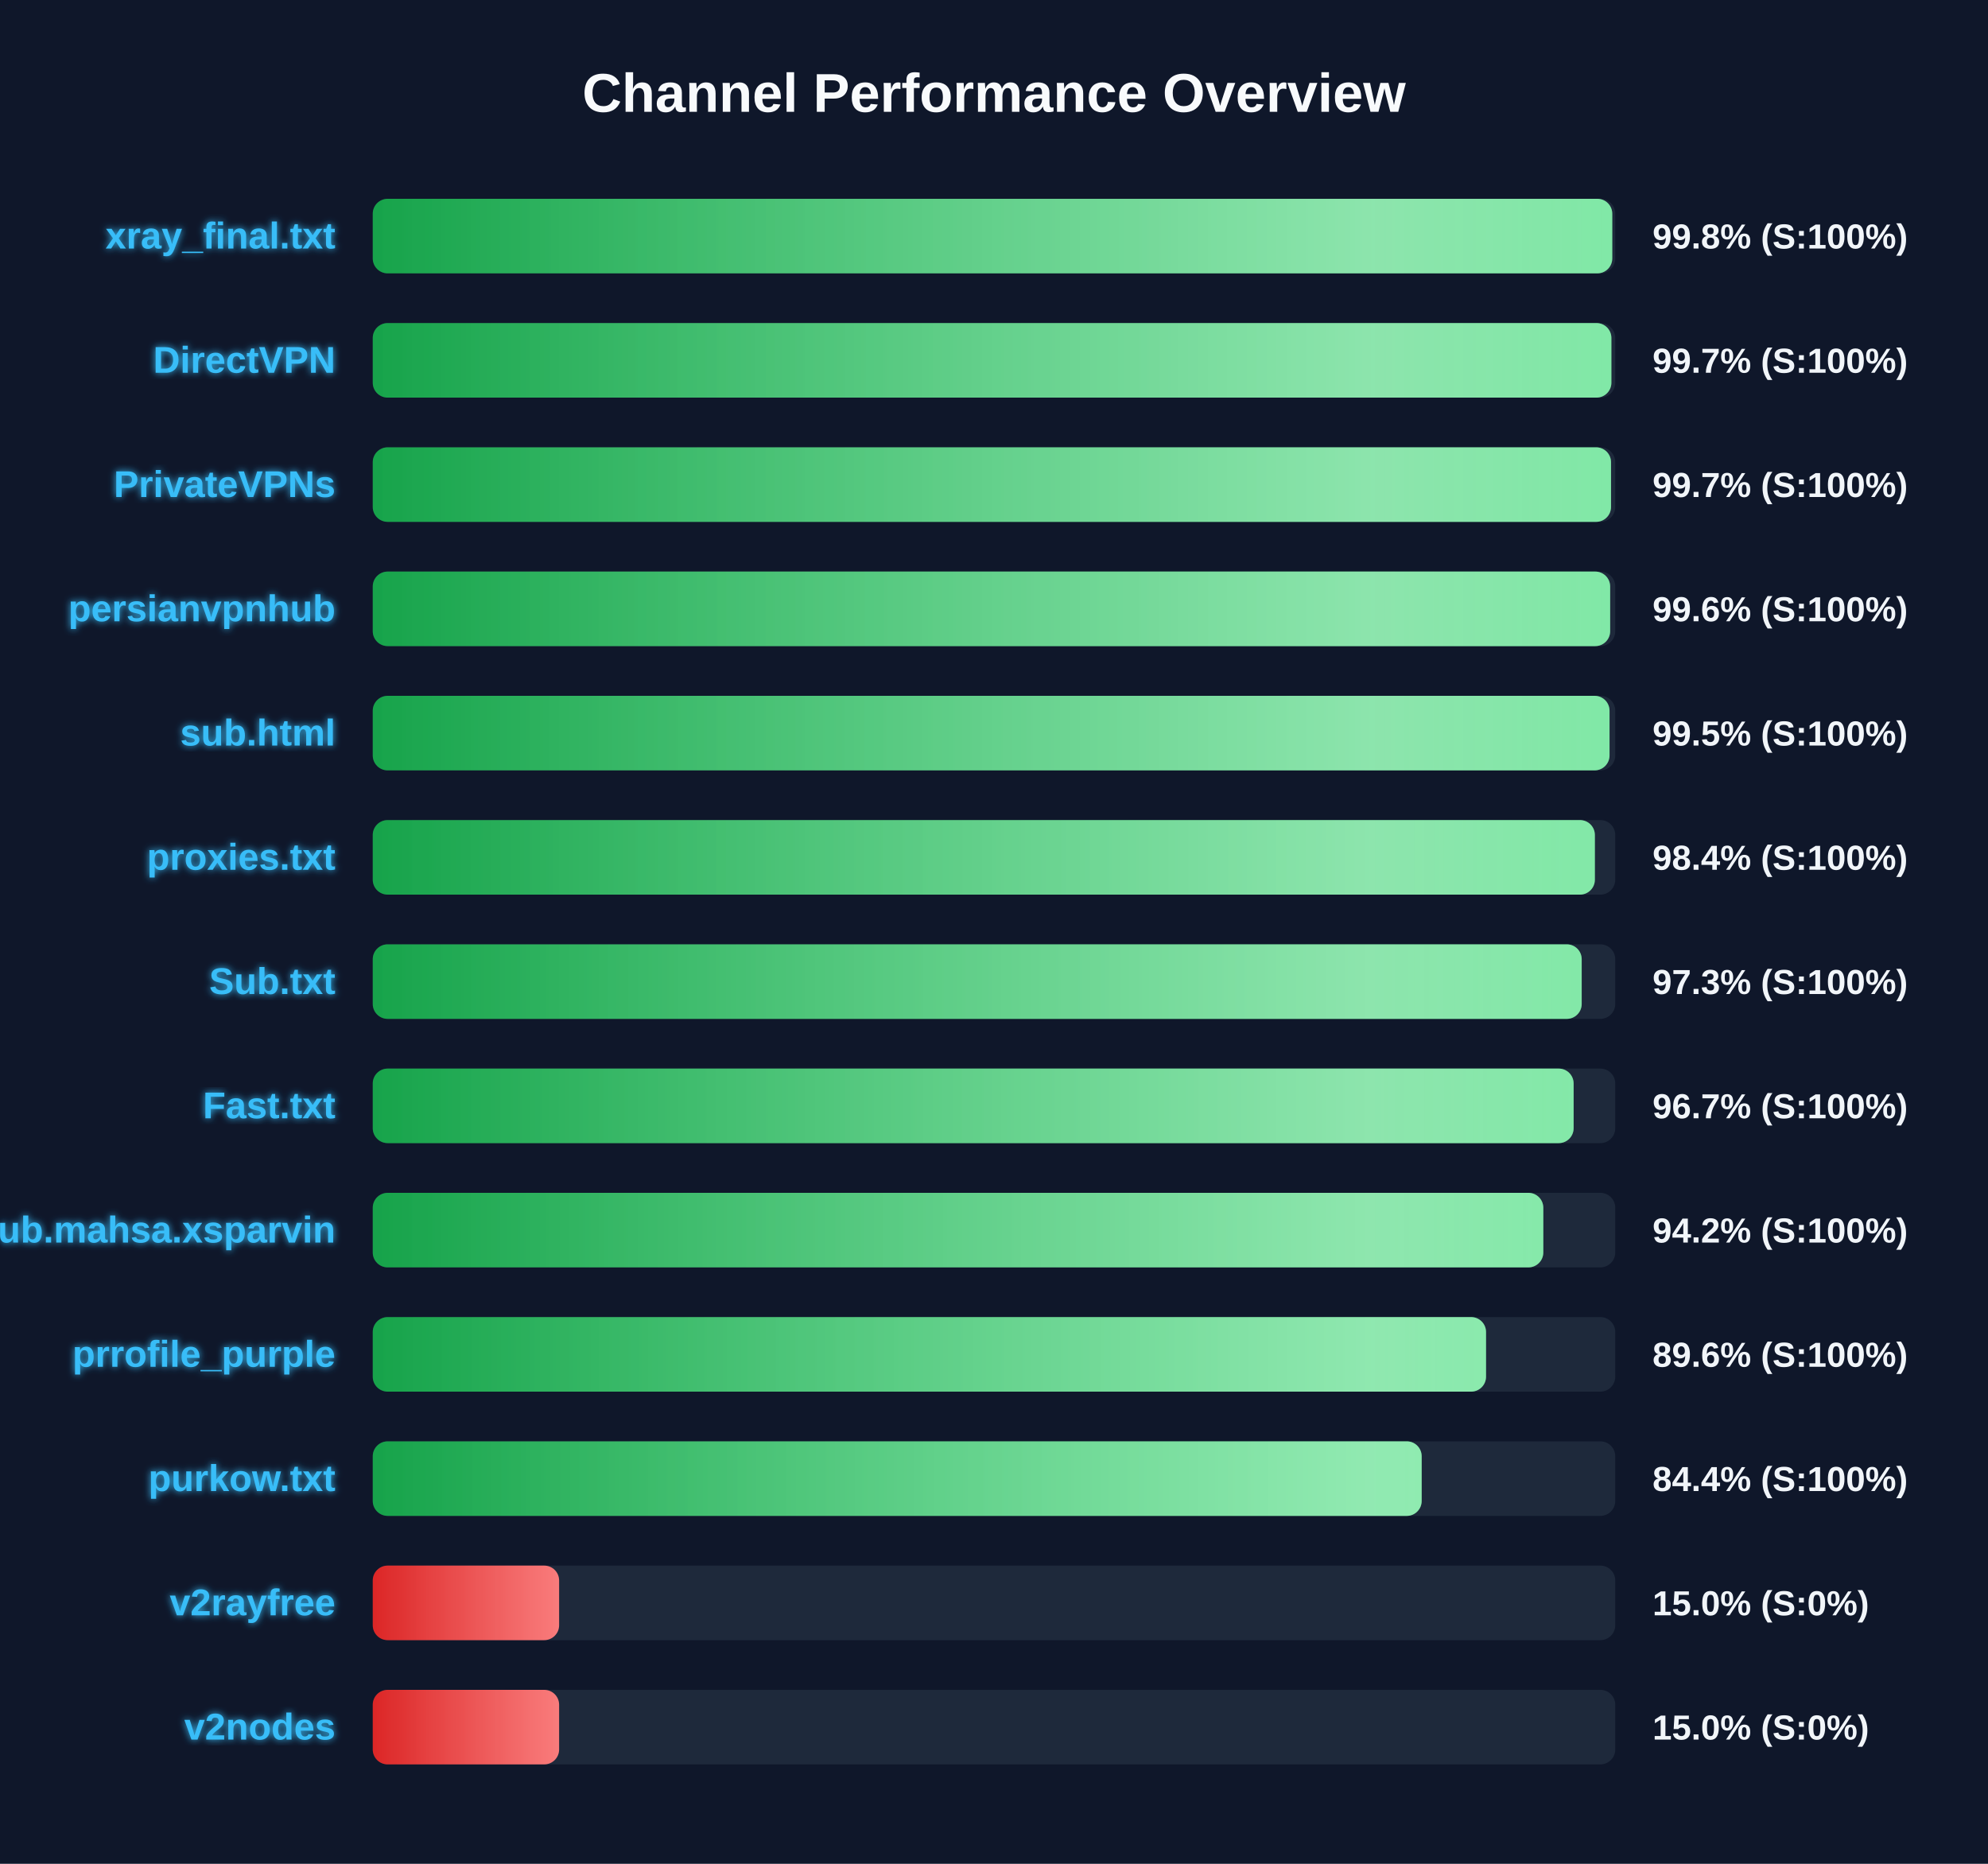
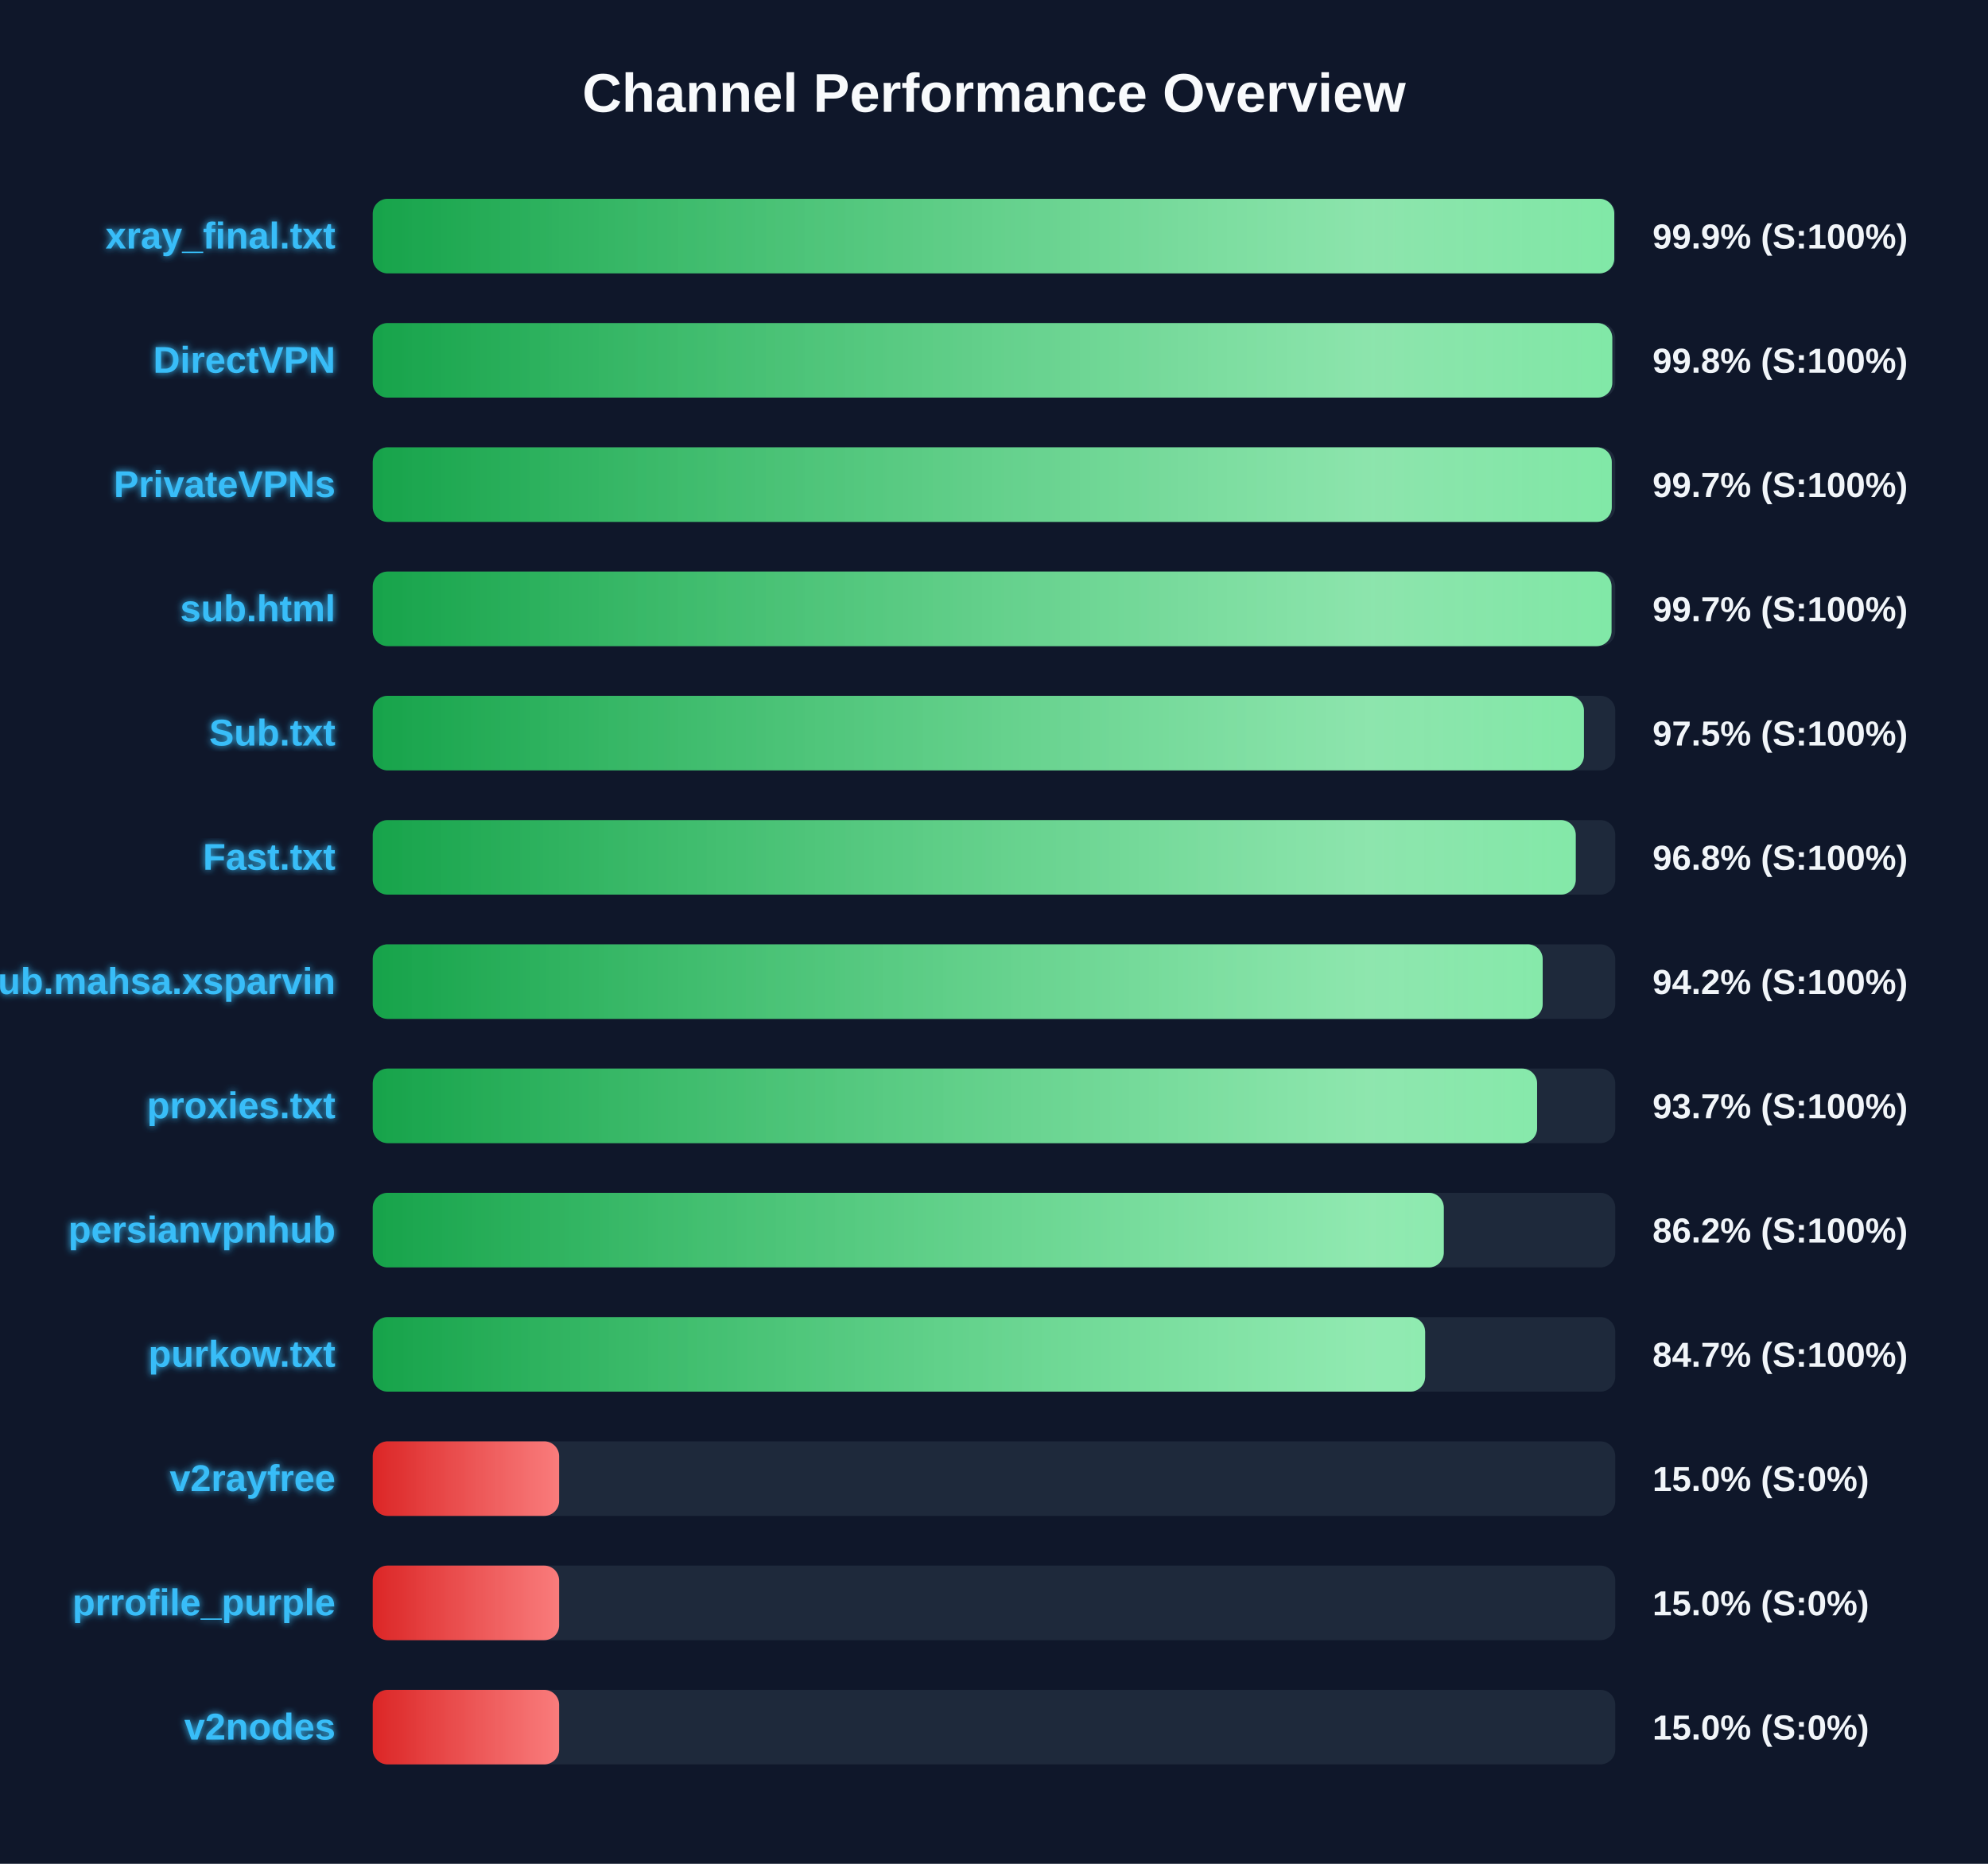
<svg xmlns="http://www.w3.org/2000/svg" width="800" height="750" version="1.1">
  <defs>
    <linearGradient id="grad-green" x1="0%" y1="0%" x2="100%" y2="0%">
      <stop offset="0%" stop-color="#16a34a" />
      <stop offset="100%" stop-color="#4ade80" />
    </linearGradient>
    <linearGradient id="grad-yellow" x1="0%" y1="0%" x2="100%" y2="0%">
      <stop offset="0%" stop-color="#ca8a04" />
      <stop offset="100%" stop-color="#fde047" />
    </linearGradient>
    <linearGradient id="grad-red" x1="0%" y1="0%" x2="100%" y2="0%">
      <stop offset="0%" stop-color="#dc2626" />
      <stop offset="100%" stop-color="#f87171" />
    </linearGradient>
    <linearGradient id="shimmer" x1="0%" y1="0%" x2="100%" y2="0%">
      <stop offset="0%" stop-color="rgba(255,255,255,0)" />
      <stop offset="50%" stop-color="rgba(255,255,255,0.4)" />
      <stop offset="100%" stop-color="rgba(255,255,255,0)" />
    </linearGradient>
    <filter id="glow" x="-20%" y="-20%" width="140%" height="140%">
      <feGaussianBlur stdDeviation="1.5" result="blur" />
      <feComposite in="SourceGraphic" in2="blur" operator="over" />
    </filter>
  </defs>
  <style>
        .bg-rect { fill: #0f172a; }
        .title { font: bold 22px 'Segoe UI', Arial, sans-serif; fill: #f8fafc; }
        .row { font: bold 15px 'Segoe UI', Arial, sans-serif; fill: #38bdf8; filter: url(#glow); }
        .score { font: bold 14px 'Segoe UI', Arial, sans-serif; fill: #f1f5f9; }
        @keyframes shimmer-anim {
            0% { transform: translateX(-100%); }
            100% { transform: translateX(200%); }
        }
        .shimmer-rect {
            animation: shimmer-anim 2.5s infinite linear;
        }
    </style>
  <rect width="100%" height="100%" class="bg-rect" />
  <text x="400" y="45" text-anchor="middle" class="title">Channel Performance Overview</text>
  <rect x="150" y="80" width="500" height="30" fill="#1e293b" rx="6" />
  <clipPath id="clip-0">
-     <rect x="150" y="80" width="498.8" height="30" rx="6" />
+     <rect x="150" y="80" width="499.6" height="30" rx="6" />
  </clipPath>
-   <rect x="150" y="80" width="498.8" height="30" fill="url(#grad-green)" rx="6" />
+   <rect x="150" y="80" width="499.6" height="30" fill="url(#grad-green)" rx="6" />
  <g clip-path="url(#clip-0)">
    <rect x="150" y="80" width="100%" height="30" fill="url(#shimmer)" class="shimmer-rect" />
  </g>
  <text x="135" y="100" text-anchor="end" class="row">xray_final.txt</text>
-   <text x="665" y="100" text-anchor="start" class="score">99.8% (S:100%)</text>
+   <text x="665" y="100" text-anchor="start" class="score">99.9% (S:100%)</text>
  <rect x="150" y="130" width="500" height="30" fill="#1e293b" rx="6" />
  <clipPath id="clip-1">
-     <rect x="150" y="130" width="498.45" height="30" rx="6" />
+     <rect x="150" y="130" width="498.8" height="30" rx="6" />
  </clipPath>
-   <rect x="150" y="130" width="498.45" height="30" fill="url(#grad-green)" rx="6" />
+   <rect x="150" y="130" width="498.8" height="30" fill="url(#grad-green)" rx="6" />
  <g clip-path="url(#clip-1)">
    <rect x="150" y="130" width="100%" height="30" fill="url(#shimmer)" class="shimmer-rect" />
  </g>
  <text x="135" y="150" text-anchor="end" class="row">DirectVPN</text>
-   <text x="665" y="150" text-anchor="start" class="score">99.7% (S:100%)</text>
+   <text x="665" y="150" text-anchor="start" class="score">99.8% (S:100%)</text>
  <rect x="150" y="180" width="500" height="30" fill="#1e293b" rx="6" />
  <clipPath id="clip-2">
-     <rect x="150" y="180" width="498.3" height="30" rx="6" />
+     <rect x="150" y="180" width="498.6" height="30" rx="6" />
  </clipPath>
-   <rect x="150" y="180" width="498.3" height="30" fill="url(#grad-green)" rx="6" />
+   <rect x="150" y="180" width="498.6" height="30" fill="url(#grad-green)" rx="6" />
  <g clip-path="url(#clip-2)">
    <rect x="150" y="180" width="100%" height="30" fill="url(#shimmer)" class="shimmer-rect" />
  </g>
  <text x="135" y="200" text-anchor="end" class="row">PrivateVPNs</text>
  <text x="665" y="200" text-anchor="start" class="score">99.7% (S:100%)</text>
  <rect x="150" y="230" width="500" height="30" fill="#1e293b" rx="6" />
  <clipPath id="clip-3">
-     <rect x="150" y="230" width="497.95" height="30" rx="6" />
+     <rect x="150" y="230" width="498.5" height="30" rx="6" />
  </clipPath>
-   <rect x="150" y="230" width="497.95" height="30" fill="url(#grad-green)" rx="6" />
+   <rect x="150" y="230" width="498.5" height="30" fill="url(#grad-green)" rx="6" />
  <g clip-path="url(#clip-3)">
    <rect x="150" y="230" width="100%" height="30" fill="url(#shimmer)" class="shimmer-rect" />
  </g>
-   <text x="135" y="250" text-anchor="end" class="row">persianvpnhub</text>
-   <text x="665" y="250" text-anchor="start" class="score">99.6% (S:100%)</text>
+   <text x="135" y="250" text-anchor="end" class="row">sub.html</text>
+   <text x="665" y="250" text-anchor="start" class="score">99.7% (S:100%)</text>
  <rect x="150" y="280" width="500" height="30" fill="#1e293b" rx="6" />
  <clipPath id="clip-4">
-     <rect x="150" y="280" width="497.7" height="30" rx="6" />
+     <rect x="150" y="280" width="487.4" height="30" rx="6" />
  </clipPath>
-   <rect x="150" y="280" width="497.7" height="30" fill="url(#grad-green)" rx="6" />
+   <rect x="150" y="280" width="487.4" height="30" fill="url(#grad-green)" rx="6" />
  <g clip-path="url(#clip-4)">
    <rect x="150" y="280" width="100%" height="30" fill="url(#shimmer)" class="shimmer-rect" />
  </g>
-   <text x="135" y="300" text-anchor="end" class="row">sub.html</text>
-   <text x="665" y="300" text-anchor="start" class="score">99.5% (S:100%)</text>
+   <text x="135" y="300" text-anchor="end" class="row">Sub.txt</text>
+   <text x="665" y="300" text-anchor="start" class="score">97.5% (S:100%)</text>
  <rect x="150" y="330" width="500" height="30" fill="#1e293b" rx="6" />
  <clipPath id="clip-5">
-     <rect x="150" y="330" width="491.8" height="30" rx="6" />
+     <rect x="150" y="330" width="484.1" height="30" rx="6" />
  </clipPath>
-   <rect x="150" y="330" width="491.8" height="30" fill="url(#grad-green)" rx="6" />
+   <rect x="150" y="330" width="484.1" height="30" fill="url(#grad-green)" rx="6" />
  <g clip-path="url(#clip-5)">
    <rect x="150" y="330" width="100%" height="30" fill="url(#shimmer)" class="shimmer-rect" />
  </g>
-   <text x="135" y="350" text-anchor="end" class="row">proxies.txt</text>
-   <text x="665" y="350" text-anchor="start" class="score">98.4% (S:100%)</text>
+   <text x="135" y="350" text-anchor="end" class="row">Fast.txt</text>
+   <text x="665" y="350" text-anchor="start" class="score">96.8% (S:100%)</text>
  <rect x="150" y="380" width="500" height="30" fill="#1e293b" rx="6" />
  <clipPath id="clip-6">
-     <rect x="150" y="380" width="486.5" height="30" rx="6" />
+     <rect x="150" y="380" width="470.8" height="30" rx="6" />
  </clipPath>
-   <rect x="150" y="380" width="486.5" height="30" fill="url(#grad-green)" rx="6" />
+   <rect x="150" y="380" width="470.8" height="30" fill="url(#grad-green)" rx="6" />
  <g clip-path="url(#clip-6)">
    <rect x="150" y="380" width="100%" height="30" fill="url(#shimmer)" class="shimmer-rect" />
  </g>
-   <text x="135" y="400" text-anchor="end" class="row">Sub.txt</text>
-   <text x="665" y="400" text-anchor="start" class="score">97.3% (S:100%)</text>
+   <text x="135" y="400" text-anchor="end" class="row">Sub.mahsa.xsparvin</text>
+   <text x="665" y="400" text-anchor="start" class="score">94.2% (S:100%)</text>
  <rect x="150" y="430" width="500" height="30" fill="#1e293b" rx="6" />
  <clipPath id="clip-7">
-     <rect x="150" y="430" width="483.25" height="30" rx="6" />
+     <rect x="150" y="430" width="468.55" height="30" rx="6" />
  </clipPath>
-   <rect x="150" y="430" width="483.25" height="30" fill="url(#grad-green)" rx="6" />
+   <rect x="150" y="430" width="468.55" height="30" fill="url(#grad-green)" rx="6" />
  <g clip-path="url(#clip-7)">
    <rect x="150" y="430" width="100%" height="30" fill="url(#shimmer)" class="shimmer-rect" />
  </g>
-   <text x="135" y="450" text-anchor="end" class="row">Fast.txt</text>
-   <text x="665" y="450" text-anchor="start" class="score">96.7% (S:100%)</text>
+   <text x="135" y="450" text-anchor="end" class="row">proxies.txt</text>
+   <text x="665" y="450" text-anchor="start" class="score">93.7% (S:100%)</text>
  <rect x="150" y="480" width="500" height="30" fill="#1e293b" rx="6" />
  <clipPath id="clip-8">
-     <rect x="150" y="480" width="471.05" height="30" rx="6" />
+     <rect x="150" y="480" width="431.0" height="30" rx="6" />
  </clipPath>
-   <rect x="150" y="480" width="471.05" height="30" fill="url(#grad-green)" rx="6" />
+   <rect x="150" y="480" width="431.0" height="30" fill="url(#grad-green)" rx="6" />
  <g clip-path="url(#clip-8)">
    <rect x="150" y="480" width="100%" height="30" fill="url(#shimmer)" class="shimmer-rect" />
  </g>
-   <text x="135" y="500" text-anchor="end" class="row">Sub.mahsa.xsparvin</text>
-   <text x="665" y="500" text-anchor="start" class="score">94.2% (S:100%)</text>
+   <text x="135" y="500" text-anchor="end" class="row">persianvpnhub</text>
+   <text x="665" y="500" text-anchor="start" class="score">86.2% (S:100%)</text>
  <rect x="150" y="530" width="500" height="30" fill="#1e293b" rx="6" />
  <clipPath id="clip-9">
-     <rect x="150" y="530" width="448.0" height="30" rx="6" />
+     <rect x="150" y="530" width="423.5" height="30" rx="6" />
  </clipPath>
-   <rect x="150" y="530" width="448.0" height="30" fill="url(#grad-green)" rx="6" />
+   <rect x="150" y="530" width="423.5" height="30" fill="url(#grad-green)" rx="6" />
  <g clip-path="url(#clip-9)">
    <rect x="150" y="530" width="100%" height="30" fill="url(#shimmer)" class="shimmer-rect" />
  </g>
-   <text x="135" y="550" text-anchor="end" class="row">prrofile_purple</text>
-   <text x="665" y="550" text-anchor="start" class="score">89.6% (S:100%)</text>
+   <text x="135" y="550" text-anchor="end" class="row">purkow.txt</text>
+   <text x="665" y="550" text-anchor="start" class="score">84.7% (S:100%)</text>
  <rect x="150" y="580" width="500" height="30" fill="#1e293b" rx="6" />
  <clipPath id="clip-10">
-     <rect x="150" y="580" width="422.1" height="30" rx="6" />
+     <rect x="150" y="580" width="75.0" height="30" rx="6" />
  </clipPath>
-   <rect x="150" y="580" width="422.1" height="30" fill="url(#grad-green)" rx="6" />
+   <rect x="150" y="580" width="75.0" height="30" fill="url(#grad-red)" rx="6" />
  <g clip-path="url(#clip-10)">
    <rect x="150" y="580" width="100%" height="30" fill="url(#shimmer)" class="shimmer-rect" />
  </g>
-   <text x="135" y="600" text-anchor="end" class="row">purkow.txt</text>
-   <text x="665" y="600" text-anchor="start" class="score">84.4% (S:100%)</text>
+   <text x="135" y="600" text-anchor="end" class="row">v2rayfree</text>
+   <text x="665" y="600" text-anchor="start" class="score">15.0% (S:0%)</text>
  <rect x="150" y="630" width="500" height="30" fill="#1e293b" rx="6" />
  <clipPath id="clip-11">
    <rect x="150" y="630" width="75.0" height="30" rx="6" />
  </clipPath>
  <rect x="150" y="630" width="75.0" height="30" fill="url(#grad-red)" rx="6" />
  <g clip-path="url(#clip-11)">
    <rect x="150" y="630" width="100%" height="30" fill="url(#shimmer)" class="shimmer-rect" />
  </g>
-   <text x="135" y="650" text-anchor="end" class="row">v2rayfree</text>
+   <text x="135" y="650" text-anchor="end" class="row">prrofile_purple</text>
  <text x="665" y="650" text-anchor="start" class="score">15.0% (S:0%)</text>
  <rect x="150" y="680" width="500" height="30" fill="#1e293b" rx="6" />
  <clipPath id="clip-12">
    <rect x="150" y="680" width="75.0" height="30" rx="6" />
  </clipPath>
  <rect x="150" y="680" width="75.0" height="30" fill="url(#grad-red)" rx="6" />
  <g clip-path="url(#clip-12)">
    <rect x="150" y="680" width="100%" height="30" fill="url(#shimmer)" class="shimmer-rect" />
  </g>
  <text x="135" y="700" text-anchor="end" class="row">v2nodes</text>
  <text x="665" y="700" text-anchor="start" class="score">15.0% (S:0%)</text>
</svg>
